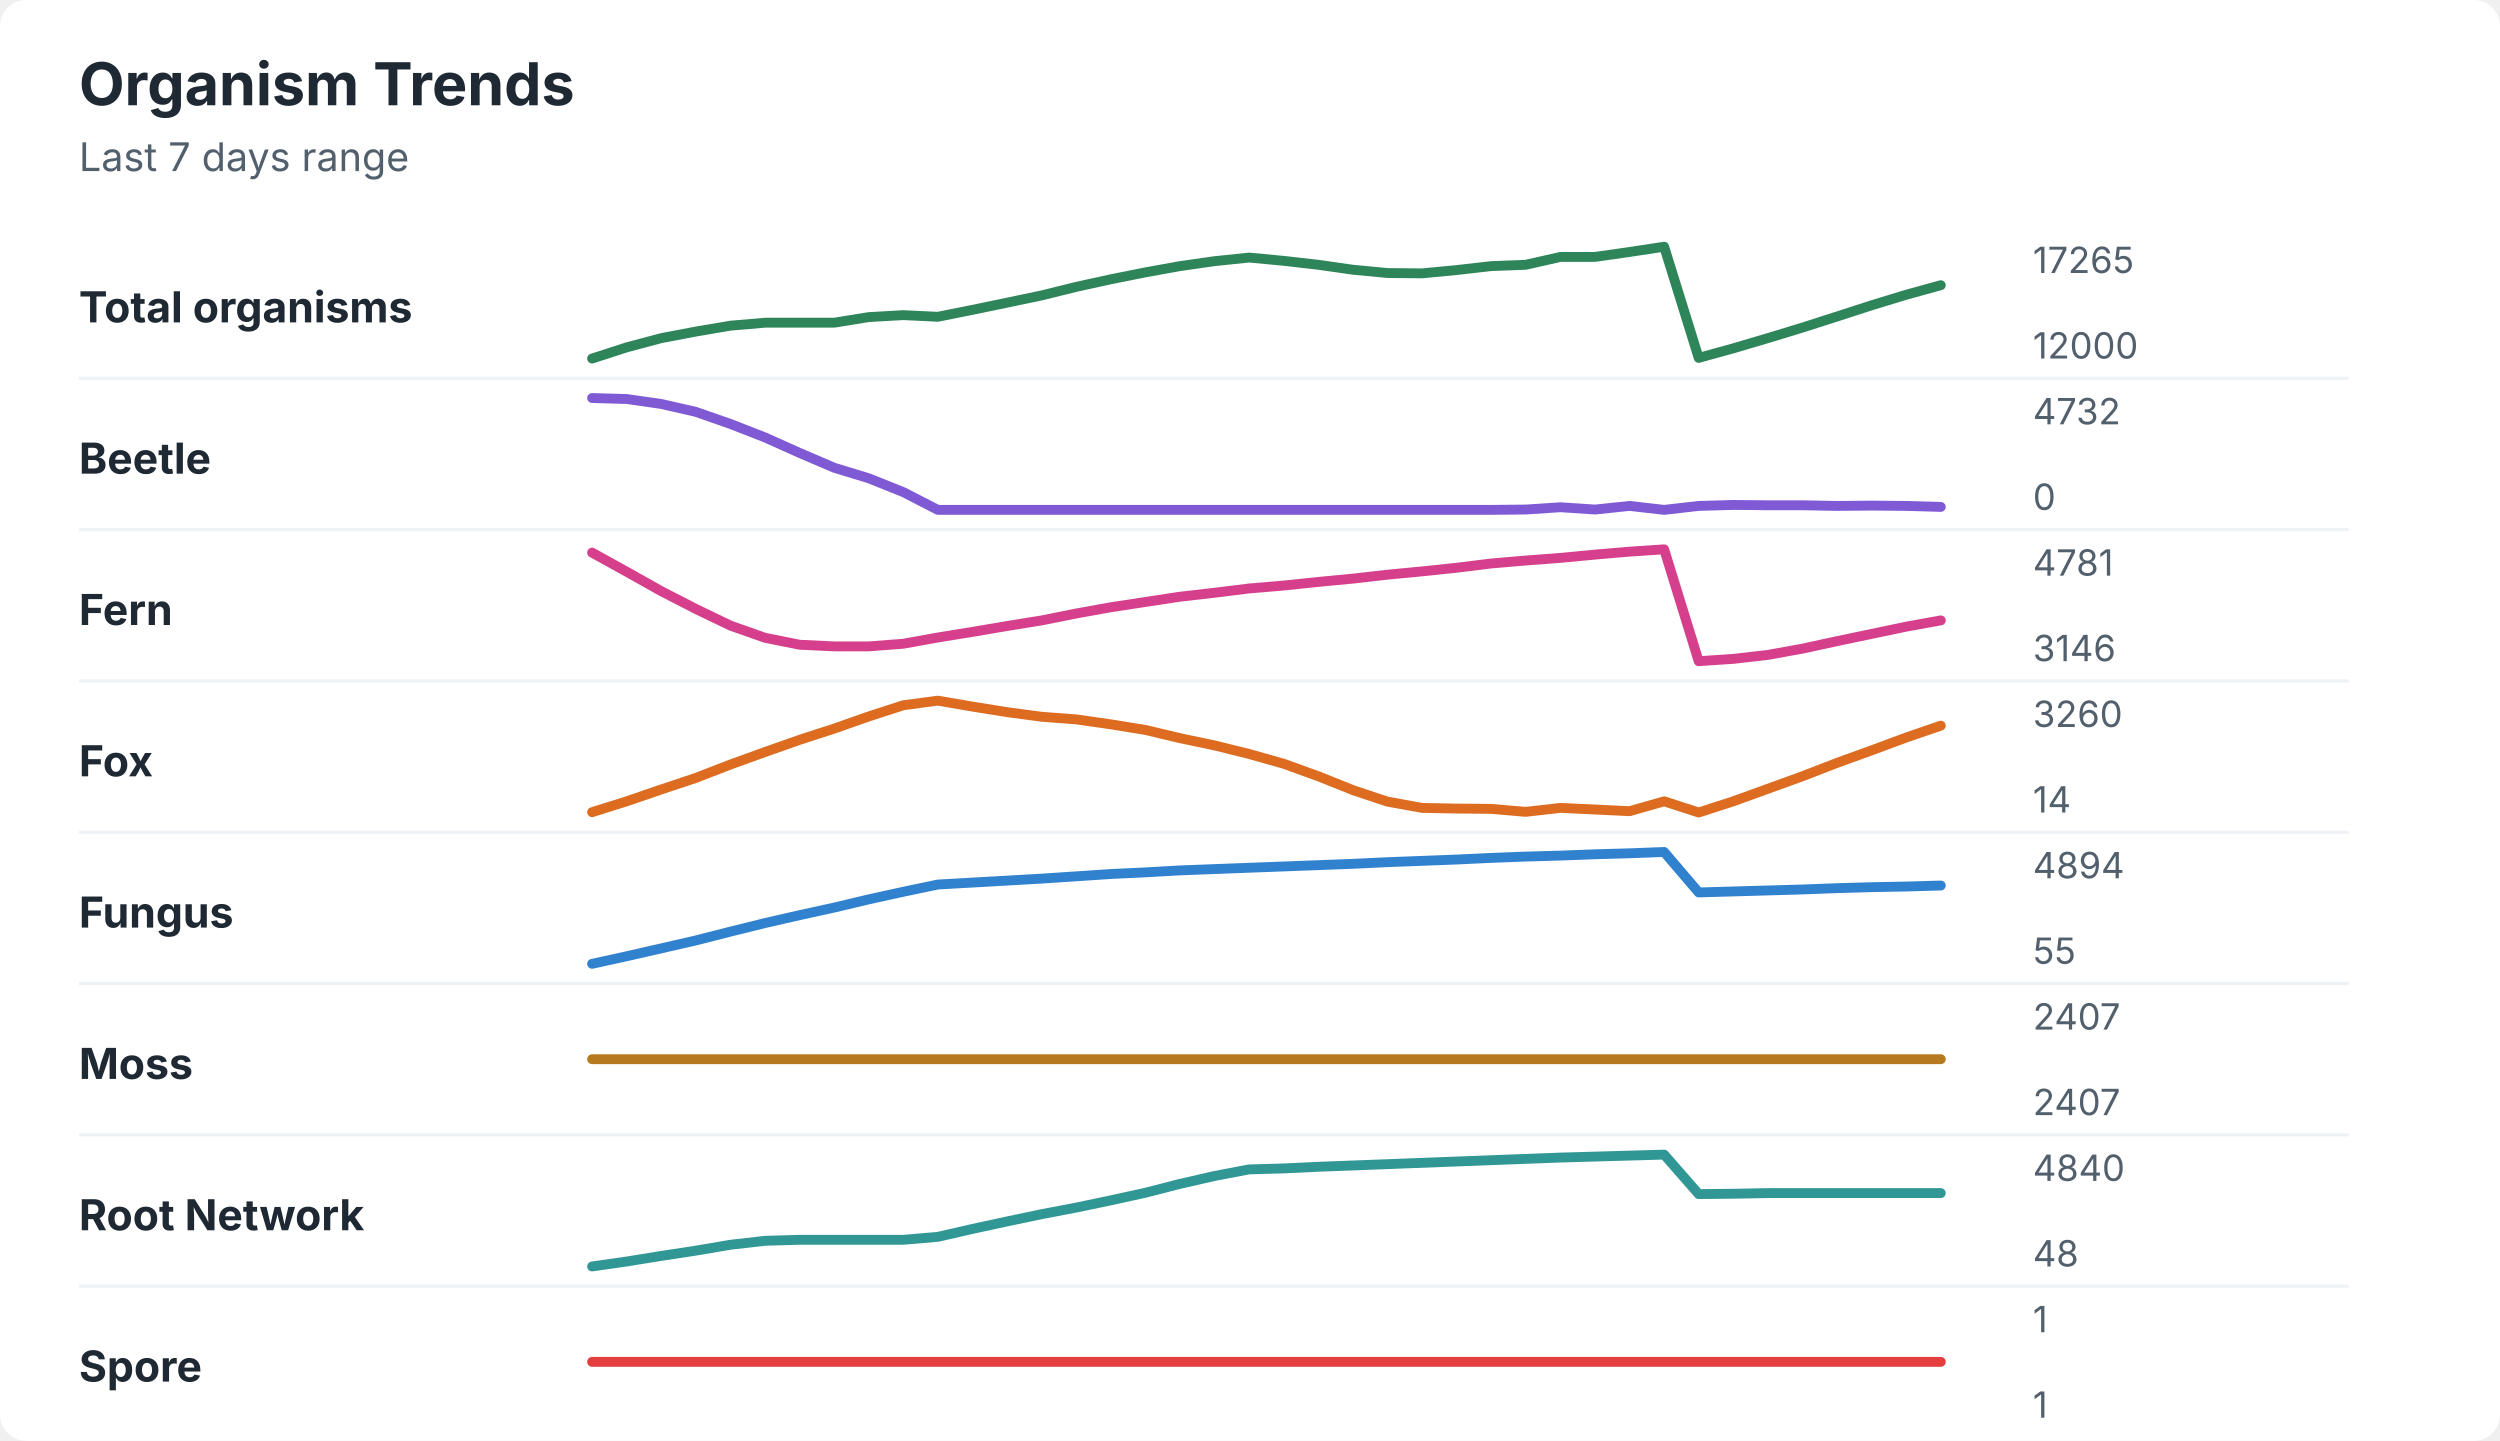
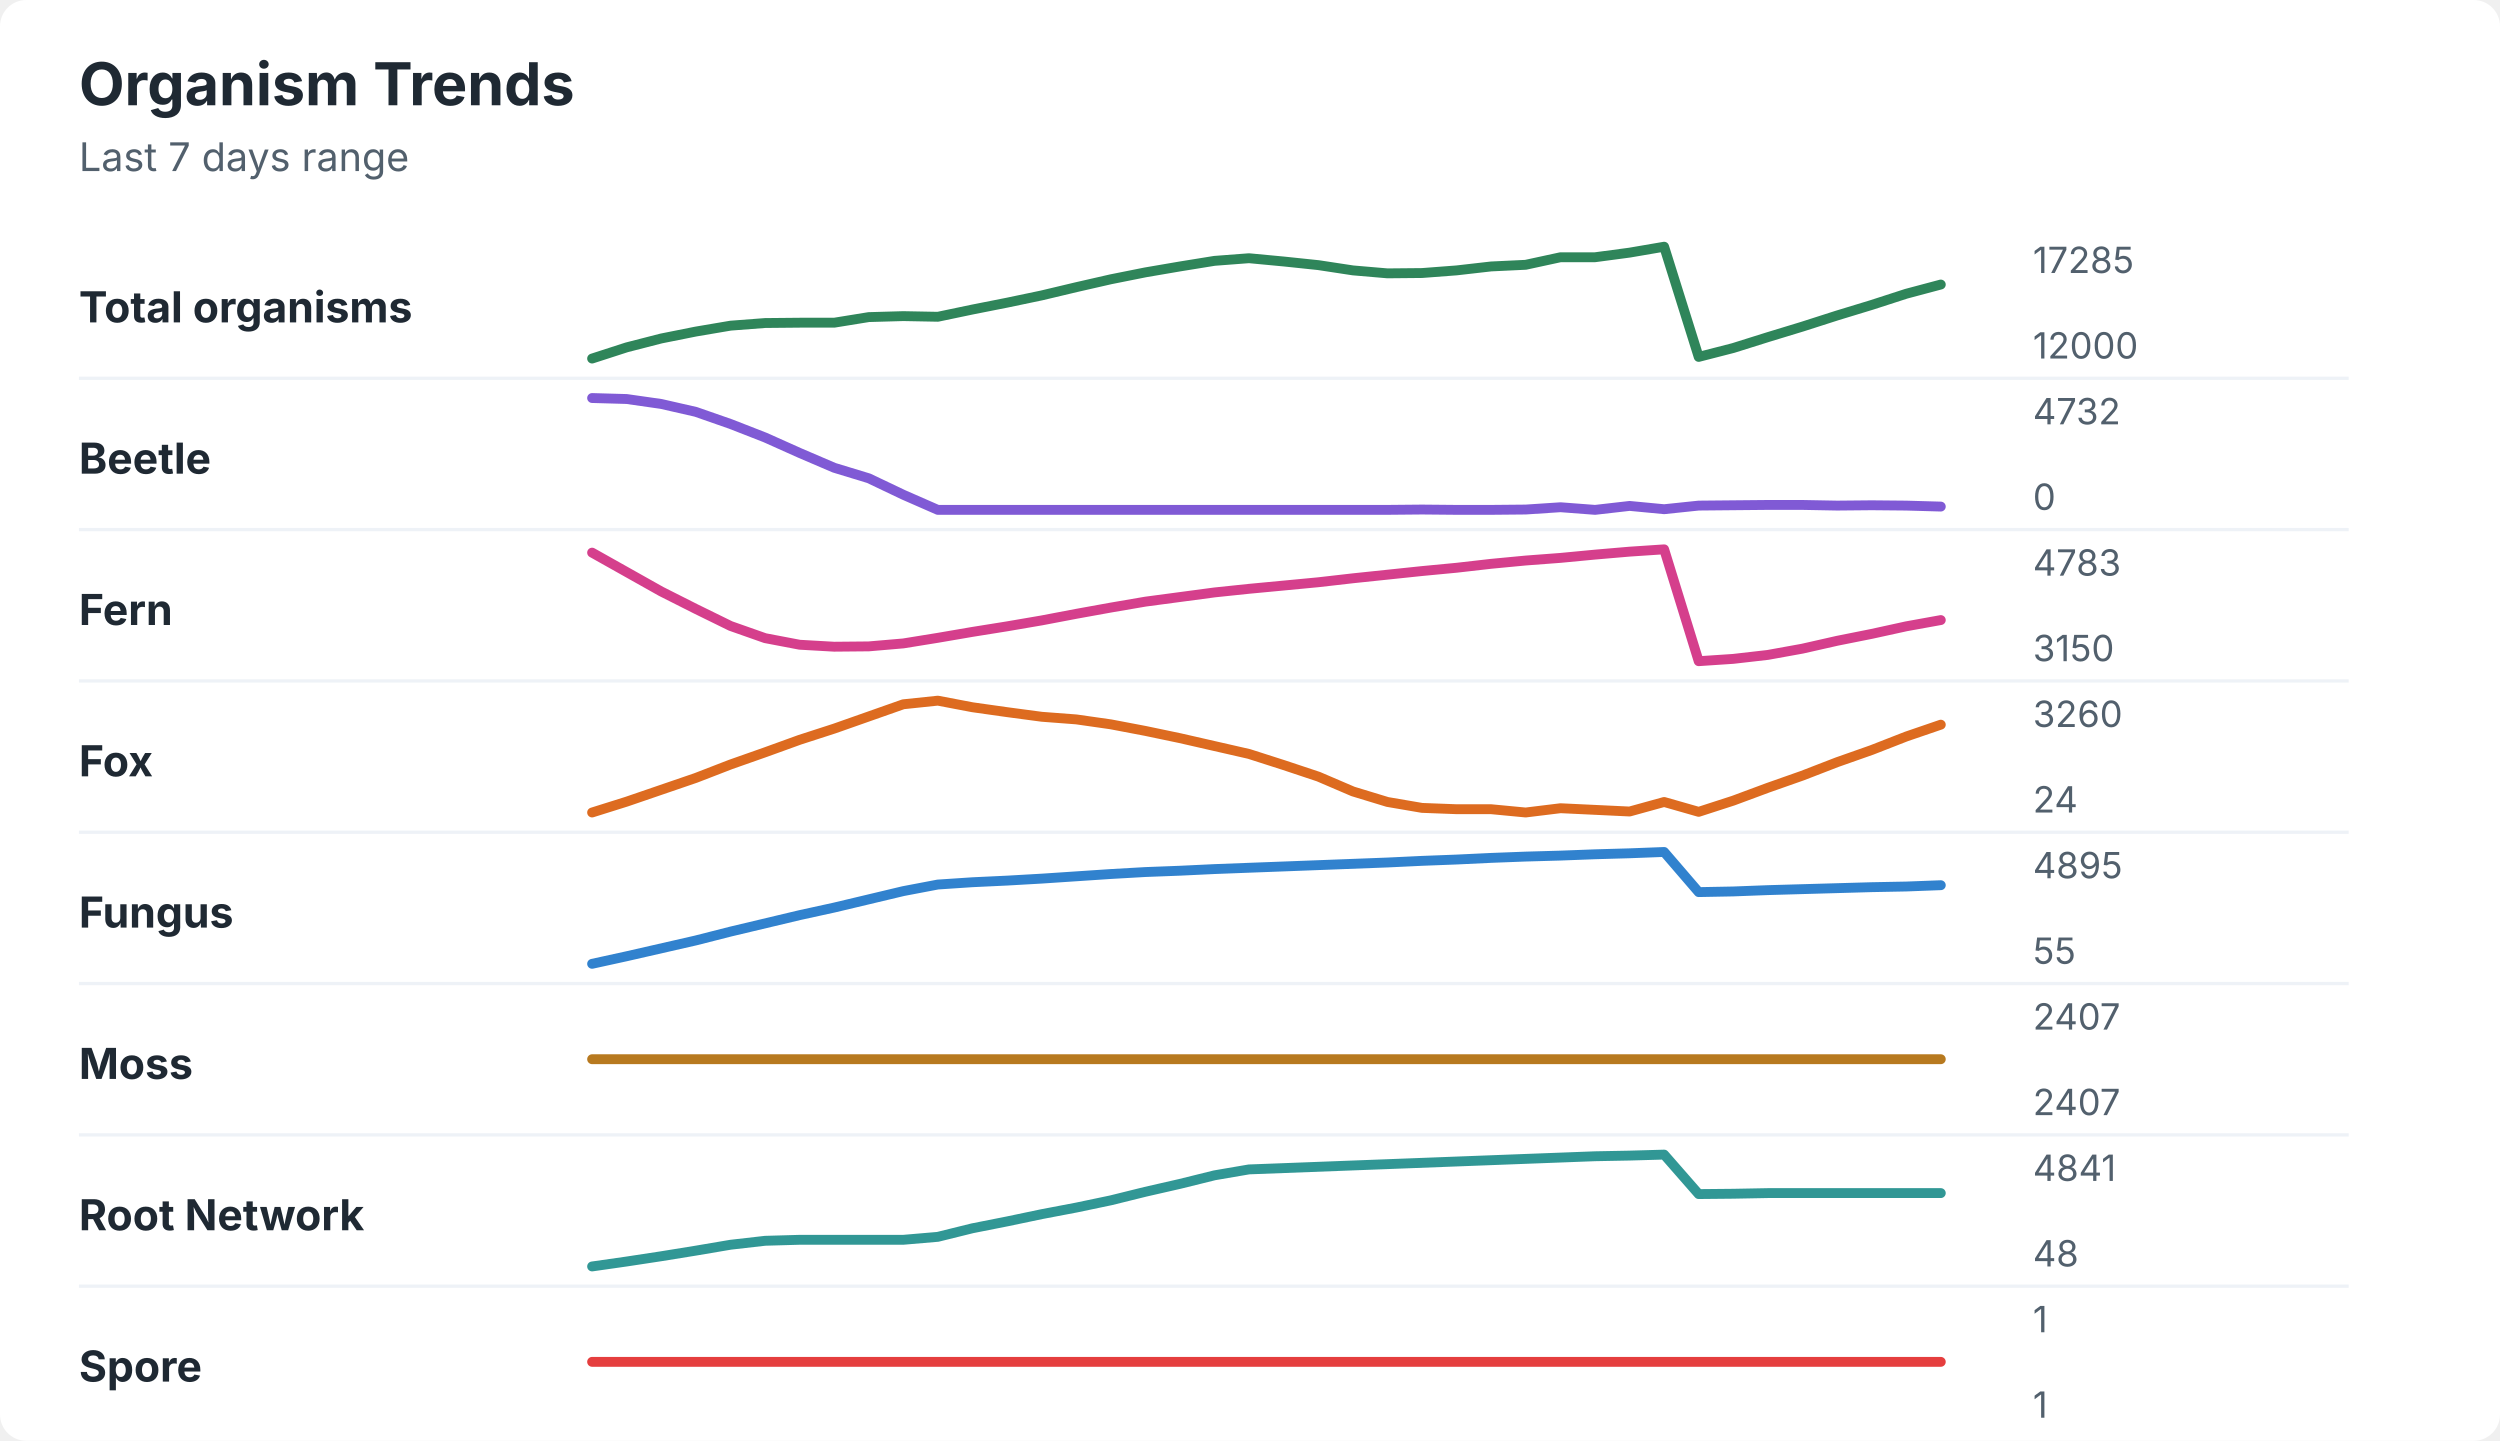
<svg xmlns="http://www.w3.org/2000/svg" width="760" height="438" viewBox="0 0 760 438" role="img" aria-labelledby="title desc">
  <rect width="760" height="438" rx="8" fill="#ffffff" />
  <style>
    text { font-family: -apple-system, BlinkMacSystemFont, "Segoe UI", sans-serif; }
    .title { font-size: 18px; font-weight: 700; fill: #1f2933; }
    .subtitle { font-size: 12px; fill: #52606d; }
    .label { font-size: 13px; font-weight: 650; fill: #1f2933; }
    .axis-value { font-size: 11px; fill: #52606d; }
    .separator { stroke: #eef2f7; stroke-width: 1; }
  </style>
  <text x="24" y="32" class="title">Organism Trends</text>
  <text x="24" y="52" class="subtitle">Last 7 days range</text>
  <text x="24" y="98" class="label">Total organisms</text>
-   <polyline points="180.0,109.0 190.5,105.6 201.0,102.8 211.5,100.8 222.1,99.0 232.6,98.1 243.1,98.1 253.6,98.1 264.1,96.4 274.6,95.8 285.1,96.3 295.6,94.2 306.2,92.0 316.7,89.8 327.2,87.2 337.7,84.9 348.2,82.8 358.7,80.9 369.2,79.4 379.7,78.3 390.3,79.3 400.8,80.5 411.3,82.0 421.8,83.0 432.3,83.1 442.8,82.1 453.3,80.9 463.8,80.5 474.4,78.1 484.9,78.1 495.4,76.6 505.9,75.0 516.4,108.8 526.9,105.9 537.4,102.8 547.9,99.6 558.5,96.2 569.0,92.8 579.5,89.6 590.0,86.7 " fill="none" stroke="#2f855a" stroke-width="3" stroke-linecap="round" stroke-linejoin="round" />
-   <text x="618" y="83" class="axis-value">17265</text>
+   <polyline points="180.0,109.0 190.5,105.6 201.0,102.9 211.5,100.8 222.1,99.0 232.6,98.2 243.1,98.1 253.6,98.1 264.1,96.4 274.6,96.1 285.1,96.3 295.6,94.1 306.2,92.0 316.7,89.8 327.2,87.3 337.7,84.9 348.2,82.8 358.7,81.0 369.2,79.3 379.7,78.5 390.3,79.5 400.8,80.6 411.3,82.2 421.8,83.1 432.3,83.0 442.8,82.2 453.3,81.0 463.8,80.5 474.4,78.2 484.9,78.2 495.4,76.8 505.9,75.0 516.4,108.5 526.9,105.8 537.4,102.5 547.9,99.3 558.5,95.9 569.0,92.7 579.5,89.3 590.0,86.5 " fill="none" stroke="#2f855a" stroke-width="3" stroke-linecap="round" stroke-linejoin="round" />
+   <text x="618" y="83" class="axis-value">17285</text>
  <text x="618" y="109" class="axis-value">12000</text>
  <line x1="24" y1="115.0" x2="714" y2="115.0" class="separator" />
  <text x="24" y="144" class="label">Beetle</text>
-   <polyline points="180.0,121.0 190.5,121.3 201.0,122.8 211.5,125.2 222.1,128.9 232.6,133.0 243.1,137.7 253.6,142.2 264.1,145.4 274.6,149.6 285.1,155.0 295.6,155.0 306.2,155.0 316.7,155.0 327.2,155.0 337.7,155.0 348.2,155.0 358.7,155.0 369.2,155.0 379.7,155.0 390.3,155.0 400.8,155.0 411.3,155.0 421.8,155.0 432.3,155.0 442.8,155.0 453.3,155.0 463.8,154.9 474.4,154.2 484.9,154.9 495.4,153.8 505.9,155.0 516.4,153.8 526.9,153.5 537.4,153.6 547.9,153.6 558.5,153.8 569.0,153.7 579.5,153.8 590.0,154.1 " fill="none" stroke="#805ad5" stroke-width="3" stroke-linecap="round" stroke-linejoin="round" />
+   <polyline points="180.0,121.0 190.5,121.3 201.0,122.8 211.5,125.2 222.1,128.9 232.6,133.0 243.1,137.7 253.6,142.2 264.1,145.4 274.6,150.4 285.1,155.0 295.6,155.0 306.2,155.0 316.7,155.0 327.2,155.0 337.7,155.0 348.2,155.0 358.7,155.0 369.2,155.0 379.7,155.0 390.3,155.0 400.8,155.0 411.3,155.0 421.8,155.0 432.3,154.9 442.8,155.0 453.3,155.0 463.8,154.9 474.4,154.2 484.9,155.0 495.4,153.8 505.9,154.8 516.4,153.7 526.9,153.6 537.4,153.5 547.9,153.5 558.5,153.7 569.0,153.6 579.5,153.7 590.0,154.0 " fill="none" stroke="#805ad5" stroke-width="3" stroke-linecap="round" stroke-linejoin="round" />
  <text x="618" y="129" class="axis-value">4732</text>
  <text x="618" y="155" class="axis-value">0</text>
  <line x1="24" y1="161.0" x2="714" y2="161.0" class="separator" />
  <text x="24" y="190" class="label">Fern</text>
-   <polyline points="180.0,168.0 190.5,173.8 201.0,179.7 211.5,185.1 222.1,190.2 232.6,193.9 243.1,196.0 253.6,196.5 264.1,196.5 274.6,195.7 285.1,193.8 295.6,192.1 306.2,190.3 316.7,188.6 327.2,186.5 337.7,184.6 348.2,183.0 358.7,181.4 369.2,180.2 379.7,178.9 390.3,178.0 400.8,176.9 411.3,175.9 421.8,174.7 432.3,173.7 442.8,172.6 453.3,171.3 463.8,170.4 474.4,169.6 484.9,168.6 495.4,167.7 505.9,167.0 516.4,201.0 526.9,200.3 537.4,199.1 547.9,197.2 558.5,194.9 569.0,192.7 579.5,190.5 590.0,188.6 " fill="none" stroke="#d53f8c" stroke-width="3" stroke-linecap="round" stroke-linejoin="round" />
-   <text x="618" y="175" class="axis-value">4781</text>
-   <text x="618" y="201" class="axis-value">3146</text>
+   <polyline points="180.0,168.0 190.5,173.9 201.0,179.8 211.5,185.1 222.1,190.3 232.6,194.0 243.1,196.0 253.6,196.6 264.1,196.5 274.6,195.6 285.1,193.9 295.6,192.1 306.2,190.4 316.7,188.6 327.2,186.6 337.7,184.7 348.2,182.9 358.7,181.5 369.2,180.1 379.7,179.0 390.3,178.0 400.8,177.0 411.3,175.8 421.8,174.7 432.3,173.6 442.8,172.6 453.3,171.4 463.8,170.4 474.4,169.6 484.9,168.6 495.4,167.7 505.9,167.0 516.4,201.0 526.9,200.3 537.4,199.1 547.9,197.2 558.5,194.8 569.0,192.7 579.5,190.4 590.0,188.5 " fill="none" stroke="#d53f8c" stroke-width="3" stroke-linecap="round" stroke-linejoin="round" />
+   <text x="618" y="175" class="axis-value">4783</text>
+   <text x="618" y="201" class="axis-value">3150</text>
  <line x1="24" y1="207.0" x2="714" y2="207.0" class="separator" />
  <text x="24" y="236" class="label">Fox</text>
-   <polyline points="180.0,246.9 190.5,243.6 201.0,240.0 211.5,236.5 222.1,232.4 232.6,228.6 243.1,224.9 253.6,221.5 264.1,217.8 274.6,214.4 285.1,213.0 295.6,214.8 306.2,216.5 316.7,217.9 327.2,218.7 337.7,220.2 348.2,221.9 358.7,224.4 369.2,226.6 379.7,229.2 390.3,232.2 400.8,236.0 411.3,240.2 421.8,243.7 432.3,245.6 442.8,245.8 453.3,245.9 463.8,246.8 474.4,245.6 484.9,246.1 495.4,246.6 505.9,243.6 516.4,247.0 526.9,243.6 537.4,239.8 547.9,236.0 558.5,231.9 569.0,228.1 579.5,224.2 590.0,220.6 " fill="none" stroke="#dd6b20" stroke-width="3" stroke-linecap="round" stroke-linejoin="round" />
+   <polyline points="180.0,247.0 190.5,243.7 201.0,240.1 211.5,236.5 222.1,232.4 232.6,228.7 243.1,224.9 253.6,221.5 264.1,217.8 274.6,214.1 285.1,213.0 295.6,215.0 306.2,216.5 316.7,217.9 327.2,218.7 337.7,220.2 348.2,222.2 358.7,224.4 369.2,226.8 379.7,229.2 390.3,232.6 400.8,236.1 411.3,240.6 421.8,243.8 432.3,245.6 442.8,246.0 453.3,246.0 463.8,247.0 474.4,245.7 484.9,246.2 495.4,246.7 505.9,243.8 516.4,246.8 526.9,243.4 537.4,239.5 547.9,235.8 558.5,231.7 569.0,228.0 579.5,223.9 590.0,220.3 " fill="none" stroke="#dd6b20" stroke-width="3" stroke-linecap="round" stroke-linejoin="round" />
  <text x="618" y="221" class="axis-value">3260</text>
-   <text x="618" y="247" class="axis-value">14</text>
+   <text x="618" y="247" class="axis-value">24</text>
  <line x1="24" y1="253.0" x2="714" y2="253.0" class="separator" />
  <text x="24" y="282" class="label">Fungus</text>
-   <polyline points="180.0,293.0 190.5,290.7 201.0,288.3 211.5,285.9 222.1,283.2 232.6,280.6 243.1,278.2 253.6,275.9 264.1,273.4 274.6,271.1 285.1,268.9 295.6,268.3 306.2,267.7 316.7,267.1 327.2,266.4 337.7,265.7 348.2,265.2 358.7,264.6 369.2,264.2 379.7,263.8 390.3,263.4 400.8,263.0 411.3,262.6 421.8,262.1 432.3,261.7 442.8,261.3 453.3,260.8 463.8,260.4 474.4,260.1 484.9,259.7 495.4,259.4 505.9,259.0 516.4,271.3 526.9,271.0 537.4,270.7 547.9,270.4 558.5,270.0 569.0,269.7 579.5,269.5 590.0,269.2 " fill="none" stroke="#3182ce" stroke-width="3" stroke-linecap="round" stroke-linejoin="round" />
-   <text x="618" y="267" class="axis-value">4894</text>
+   <polyline points="180.0,293.0 190.5,290.7 201.0,288.3 211.5,285.9 222.1,283.2 232.6,280.7 243.1,278.2 253.6,275.9 264.1,273.4 274.6,270.9 285.1,268.9 295.6,268.2 306.2,267.7 316.7,267.1 327.2,266.4 337.7,265.7 348.2,265.1 358.7,264.7 369.2,264.2 379.7,263.8 390.3,263.4 400.8,263.0 411.3,262.6 421.8,262.2 432.3,261.7 442.8,261.3 453.3,260.8 463.8,260.4 474.4,260.1 484.9,259.7 495.4,259.4 505.9,259.0 516.4,271.2 526.9,271.0 537.4,270.6 547.9,270.3 558.5,270.0 569.0,269.7 579.5,269.5 590.0,269.1 " fill="none" stroke="#3182ce" stroke-width="3" stroke-linecap="round" stroke-linejoin="round" />
+   <text x="618" y="267" class="axis-value">4895</text>
  <text x="618" y="293" class="axis-value">55</text>
  <line x1="24" y1="299.0" x2="714" y2="299.0" class="separator" />
  <text x="24" y="328" class="label">Moss</text>
  <polyline points="180.0,322.0 190.5,322.0 201.0,322.0 211.5,322.0 222.1,322.0 232.6,322.0 243.1,322.0 253.6,322.0 264.1,322.0 274.6,322.0 285.1,322.0 295.6,322.0 306.2,322.0 316.7,322.0 327.2,322.0 337.7,322.0 348.2,322.0 358.7,322.0 369.2,322.0 379.7,322.0 390.3,322.0 400.8,322.0 411.3,322.0 421.8,322.0 432.3,322.0 442.8,322.0 453.3,322.0 463.8,322.0 474.4,322.0 484.9,322.0 495.4,322.0 505.9,322.0 516.4,322.0 526.9,322.0 537.4,322.0 547.9,322.0 558.5,322.0 569.0,322.0 579.5,322.0 590.0,322.0 " fill="none" stroke="#b7791f" stroke-width="3" stroke-linecap="round" stroke-linejoin="round" />
  <text x="618" y="313" class="axis-value">2407</text>
  <text x="618" y="339" class="axis-value">2407</text>
  <line x1="24" y1="345.0" x2="714" y2="345.0" class="separator" />
  <text x="24" y="374" class="label">Root Network</text>
-   <polyline points="180.0,385.0 190.5,383.5 201.0,381.8 211.5,380.2 222.1,378.4 232.6,377.2 243.1,376.9 253.6,376.9 264.1,376.9 274.6,376.9 285.1,376.0 295.6,373.6 306.2,371.3 316.7,369.1 327.2,367.1 337.7,364.9 348.2,362.6 358.7,359.9 369.2,357.5 379.7,355.5 390.3,355.2 400.8,354.7 411.3,354.3 421.8,353.9 432.3,353.5 442.8,353.1 453.3,352.7 463.8,352.3 474.4,351.9 484.9,351.6 495.4,351.3 505.9,351.0 516.4,363.0 526.9,362.9 537.4,362.7 547.9,362.7 558.5,362.7 569.0,362.7 579.5,362.7 590.0,362.7 " fill="none" stroke="#319795" stroke-width="3" stroke-linecap="round" stroke-linejoin="round" />
-   <text x="618" y="359" class="axis-value">4840</text>
+   <polyline points="180.0,385.0 190.5,383.5 201.0,381.9 211.5,380.2 222.1,378.4 232.6,377.2 243.1,376.9 253.6,376.9 264.1,376.9 274.6,376.9 285.1,376.0 295.6,373.4 306.2,371.3 316.7,369.1 327.2,367.1 337.7,364.9 348.2,362.3 358.7,359.9 369.2,357.3 379.7,355.5 390.3,355.1 400.8,354.7 411.3,354.3 421.8,353.9 432.3,353.5 442.8,353.1 453.3,352.7 463.8,352.3 474.4,351.9 484.9,351.5 495.4,351.3 505.9,351.0 516.4,363.0 526.9,362.9 537.4,362.7 547.9,362.7 558.5,362.7 569.0,362.7 579.5,362.7 590.0,362.7 " fill="none" stroke="#319795" stroke-width="3" stroke-linecap="round" stroke-linejoin="round" />
+   <text x="618" y="359" class="axis-value">4841</text>
  <text x="618" y="385" class="axis-value">48</text>
  <line x1="24" y1="391.0" x2="714" y2="391.0" class="separator" />
  <text x="24" y="420" class="label">Spore</text>
  <polyline points="180.0,414.0 190.5,414.0 201.0,414.0 211.5,414.0 222.1,414.0 232.6,414.0 243.1,414.0 253.6,414.0 264.1,414.0 274.6,414.0 285.1,414.0 295.6,414.0 306.2,414.0 316.7,414.0 327.2,414.0 337.7,414.0 348.2,414.0 358.7,414.0 369.2,414.0 379.7,414.0 390.3,414.0 400.8,414.0 411.3,414.0 421.8,414.0 432.3,414.0 442.8,414.0 453.3,414.0 463.8,414.0 474.4,414.0 484.9,414.0 495.4,414.0 505.9,414.0 516.4,414.0 526.9,414.0 537.4,414.0 547.9,414.0 558.5,414.0 569.0,414.0 579.5,414.0 590.0,414.0 " fill="none" stroke="#e53e3e" stroke-width="3" stroke-linecap="round" stroke-linejoin="round" />
  <text x="618" y="405" class="axis-value">1</text>
  <text x="618" y="431" class="axis-value">1</text>
</svg>
